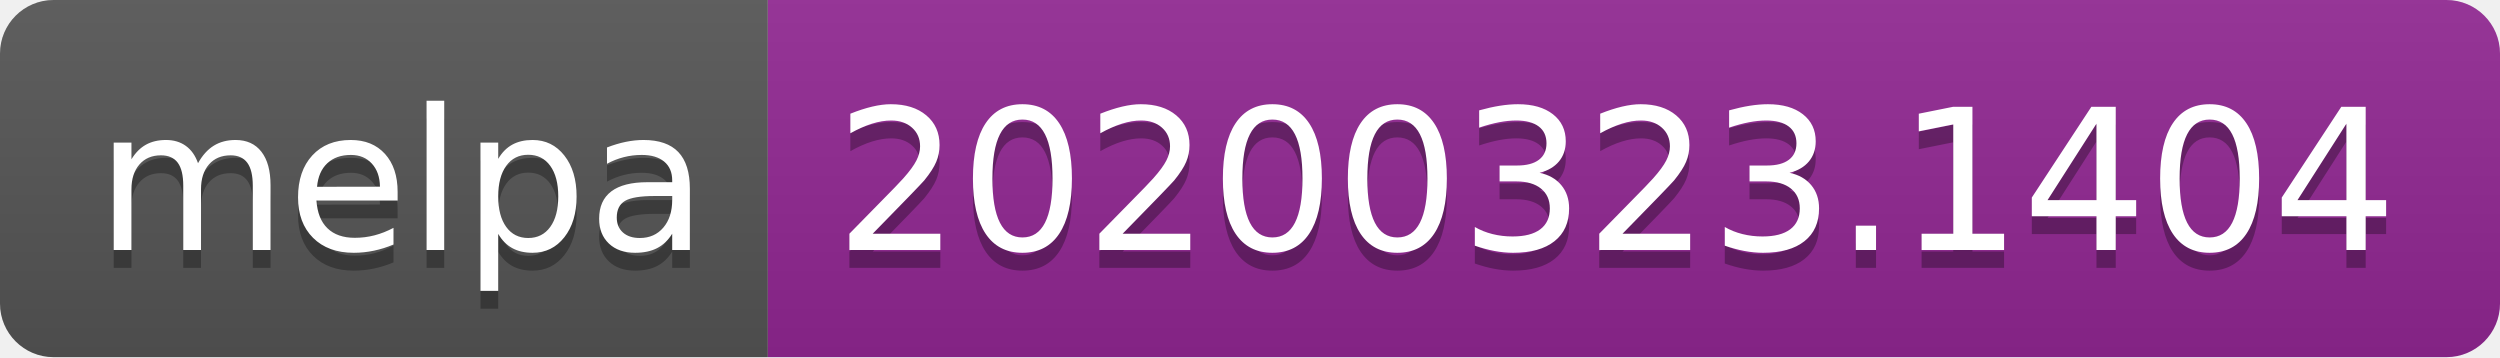
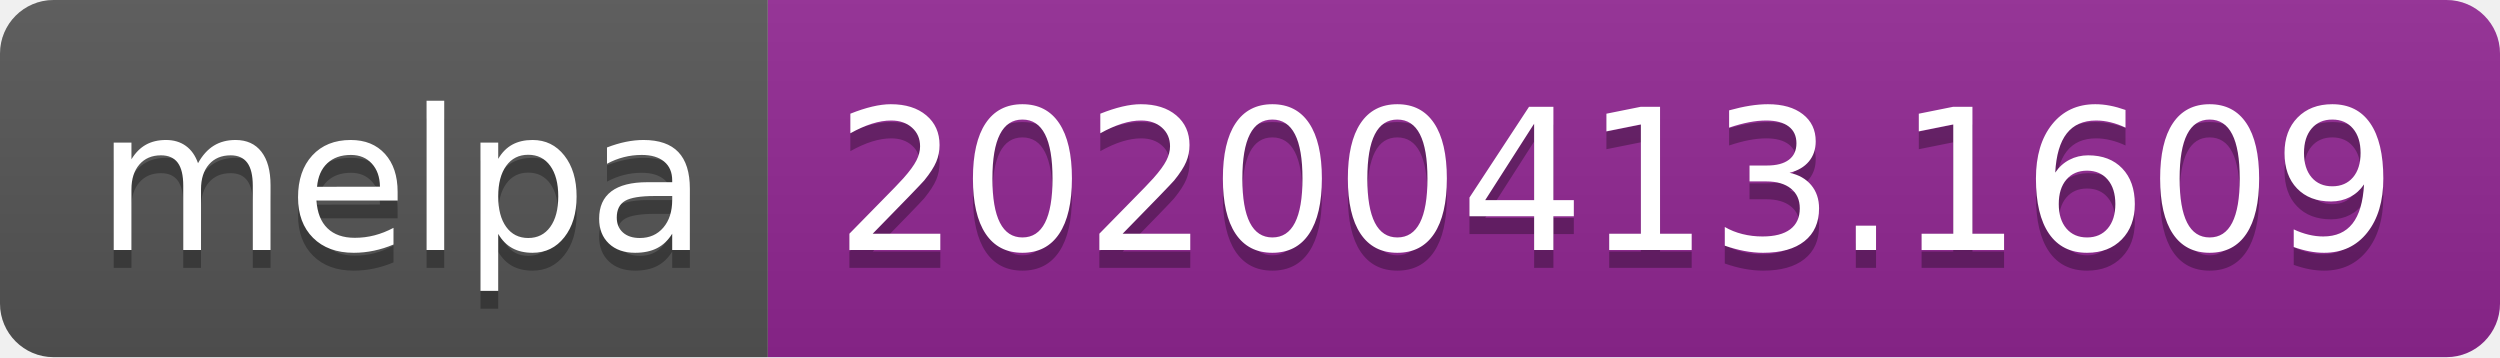
<svg xmlns="http://www.w3.org/2000/svg" width="140" height="20">
  <linearGradient id="b" x2="0" y2="100%">
    <stop offset="0" stop-color="#bbb" stop-opacity=".1" />
    <stop offset="1" stop-opacity=".1" />
  </linearGradient>
  <clipPath id="a">
    <rect width="140" height="20" rx="3" fill="#fff" />
  </clipPath>
  <g clip-path="url(#a)">
    <path fill="#555" d="M0 0h43v20H0z" />
    <path fill="#922793" d="M43 0h97v20H43z" />
    <path fill="url(#b)" d="M0 0h140v20H0z" />
  </g>
  <g fill="#fff" text-anchor="middle" font-family="DejaVu Sans,Verdana,Geneva,sans-serif" font-size="110">
    <text x="225" y="150" fill="#010101" fill-opacity=".3" transform="scale(.1)" textLength="330">melpa</text>
    <text x="225" y="140" transform="scale(.1)" textLength="330">melpa</text>
-     <text x="905" y="150" fill="#010101" fill-opacity=".3" transform="scale(.1)" textLength="870">20200323.1404</text>
-     <text x="905" y="140" transform="scale(.1)" textLength="870">20200323.1404</text>
+     <text x="905" y="150" fill="#010101" fill-opacity=".3" transform="scale(.1)" textLength="870">20200413.1609</text>
+     <text x="905" y="140" transform="scale(.1)" textLength="870">20200413.1609</text>
  </g>
</svg>
